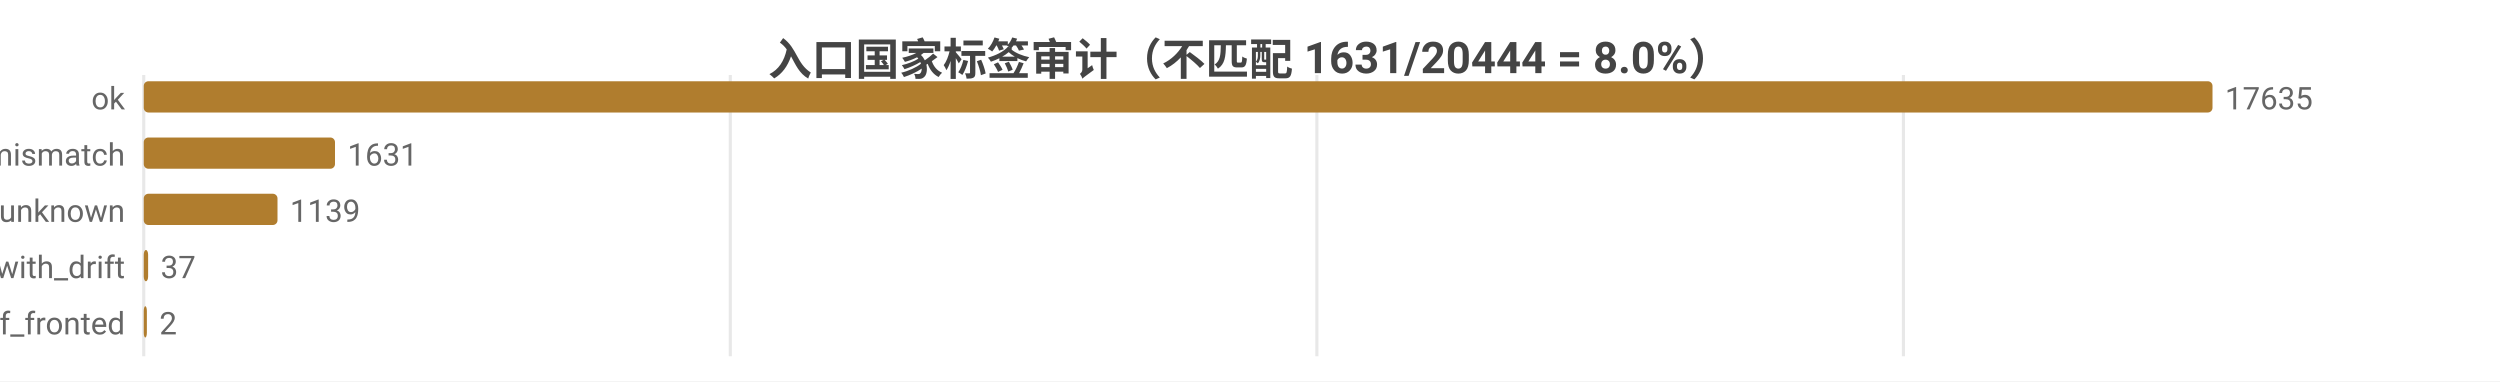
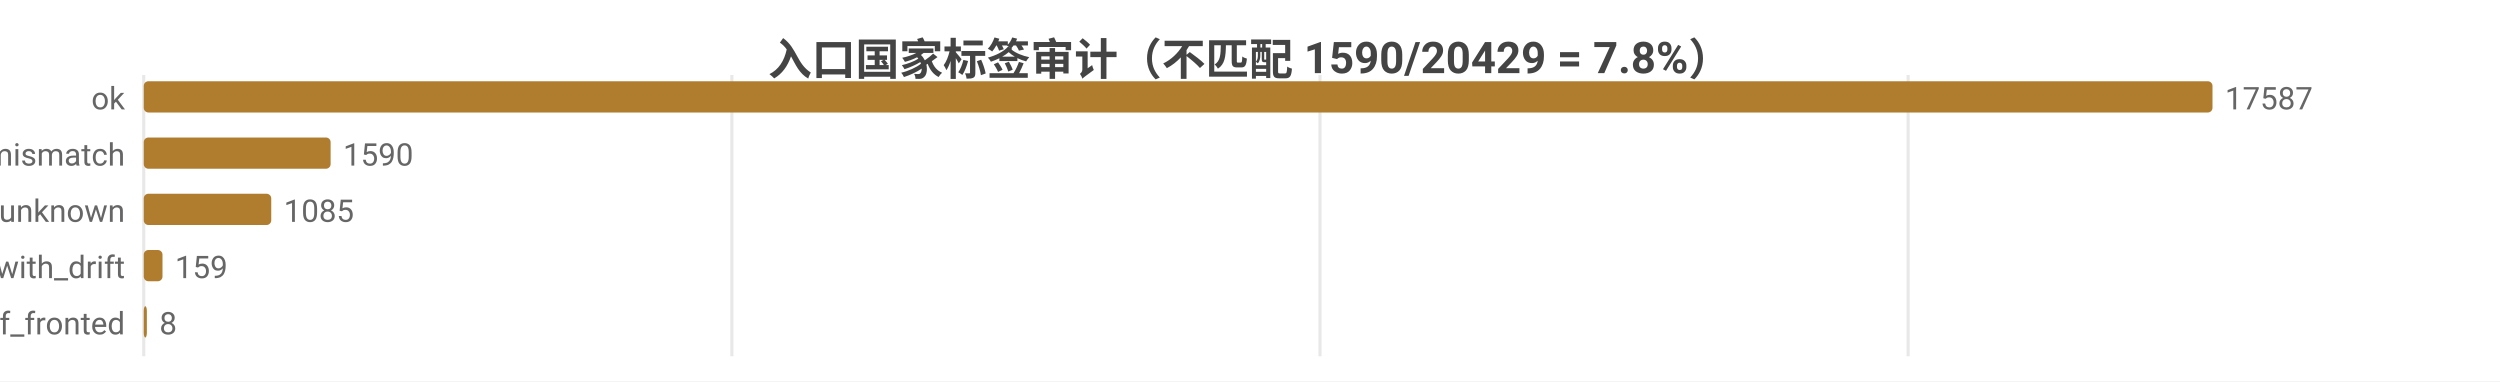
<svg xmlns="http://www.w3.org/2000/svg" width="800" height="122" viewBox="0 0 800 122">
  <rect width="800" height="122" fill="#ffffff" />
  <style>text{font-family:system-ui,-apple-system,'Segoe UI',Roboto,'PingFang SC','Microsoft YaHei','Noto Sans CJK SC',sans-serif}.g{stroke:#e8e8e8;stroke-width:1}.a{stroke:#999;stroke-width:1}.t{font-size:10px;fill:#666}.m{font-size:10px;text-anchor:middle;fill:#666}.e{font-size:10px;text-anchor:end;fill:#666}.l{font-size:11px;fill:#333}.tt{font-size:14px;font-weight:600;text-anchor:middle;fill:#444}.em{font-size:13px;text-anchor:middle;fill:#999}</style>
-   <text class="tt" x="400.0" y="24">入口国家标签审计（不匹配 1631/20444 = 8.0%）</text>
+   <text class="tt" x="400.0" y="24">入口国家标签审计（不匹配 1590/20429 = 7.8%）</text>
  <line class="g" x1="46" y1="24" x2="46" y2="114" />
-   <line class="g" x1="233.7" y1="24" x2="233.7" y2="114" />
-   <line class="g" x1="421.4" y1="24" x2="421.4" y2="114" />
-   <line class="g" x1="609.1" y1="24" x2="609.1" y2="114" />
+   <line class="g" x1="234.2" y1="24" x2="234.2" y2="114" />
+   <line class="g" x1="422.4" y1="24" x2="422.4" y2="114" />
+   <line class="g" x1="610.6" y1="24" x2="610.6" y2="114" />
  <text class="e" x="40" y="35">ok</text>
  <rect x="46" y="26" width="662" height="10" fill="#b07d2e" rx="1.5" />
-   <text class="t" x="712" y="35">17635</text>
+   <text class="t" x="712" y="35">17587</text>
  <text class="e" x="40" y="53">tag_mismatch</text>
-   <rect x="46" y="44" width="61.2" height="10" fill="#b07d2e" rx="1.5" />
-   <text class="t" x="111.2" y="53">1631</text>
+   <rect x="46" y="44" width="59.8" height="10" fill="#b07d2e" rx="1.5" />
+   <text class="t" x="109.8" y="53">1590</text>
  <text class="e" x="40" y="71">entry_unknown</text>
-   <rect x="46" y="62" width="42.8" height="10" fill="#b07d2e" rx="1.5" />
-   <text class="t" x="92.8" y="71">1139</text>
+   <rect x="46" y="62" width="40.8" height="10" fill="#b07d2e" rx="1.5" />
+   <text class="t" x="90.8" y="71">1085</text>
  <text class="e" x="40" y="89">ok_with_drift</text>
-   <rect x="46" y="80" width="1.4" height="10" fill="#b07d2e" rx="1.5" />
-   <text class="t" x="51.4" y="89">37</text>
+   <rect x="46" y="80" width="6.0" height="10" fill="#b07d2e" rx="1.5" />
+   <text class="t" x="56.0" y="89">159</text>
  <text class="e" x="40" y="107">cf_fronted</text>
  <rect x="46" y="98" width="1" height="10" fill="#b07d2e" rx="1.5" />
-   <text class="t" x="51" y="107">2</text>
+   <text class="t" x="51" y="107">8</text>
</svg>
